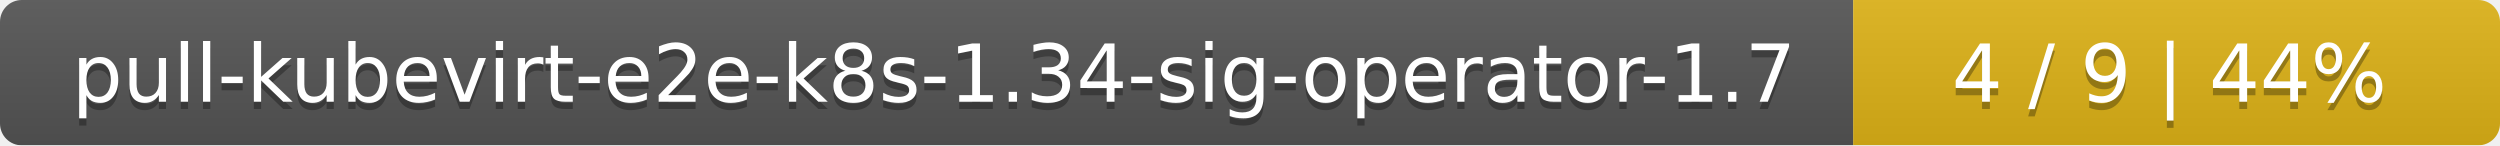
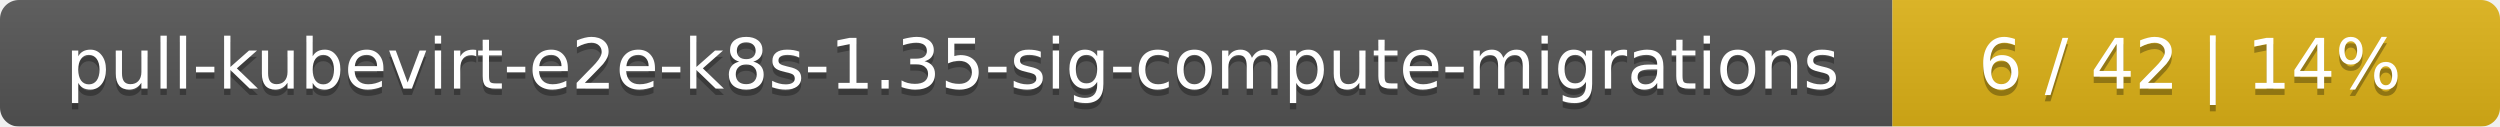
- <svg xmlns="http://www.w3.org/2000/svg" width="344" height="20">
+ <svg xmlns="http://www.w3.org/2000/svg" width="395" height="20">
  <linearGradient id="smooth" x2="0" y2="100%">
    <stop offset="0" stop-color="#bbb" stop-opacity=".1" />
    <stop offset="1" stop-opacity=".1" />
  </linearGradient>
  <mask id="round">
-     <rect width="344" height="20" rx="3" fill="#fff" />
+     <rect width="395" height="20" rx="3" fill="#fff" />
  </mask>
  <g mask="url(#round)">
-     <rect width="255" height="20" fill="#555" />
-     <rect x="255" width="89" height="20" fill="#dfb317" />
-     <rect width="344" height="20" fill="url(#smooth)" />
+     <rect width="299" height="20" fill="#555" />
+     <rect x="299" width="96" height="20" fill="#dfb317" />
+     <rect width="395" height="20" fill="url(#smooth)" />
  </g>
  <g fill="#fff" text-anchor="middle" font-family="DejaVu Sans,Verdana,Geneva,sans-serif" font-size="11">
-     <text x="128.5" y="15" fill="#010101" fill-opacity=".3">pull-kubevirt-e2e-k8s-1.34-sig-operator-1.7</text>
-     <text x="128.5" y="14">pull-kubevirt-e2e-k8s-1.34-sig-operator-1.7</text>
-     <text x="298.5" y="15" fill="#010101" fill-opacity=".3">4 / 9    |    44%</text>
-     <text x="298.5" y="14">4 / 9    |    44%</text>
+     <text x="150.5" y="15" fill="#010101" fill-opacity=".3">pull-kubevirt-e2e-k8s-1.35-sig-compute-migrations</text>
+     <text x="150.5" y="14">pull-kubevirt-e2e-k8s-1.35-sig-compute-migrations</text>
+     <text x="346" y="15" fill="#010101" fill-opacity=".3">6 / 42    |    14%</text>
+     <text x="346" y="14">6 / 42    |    14%</text>
  </g>
</svg>
